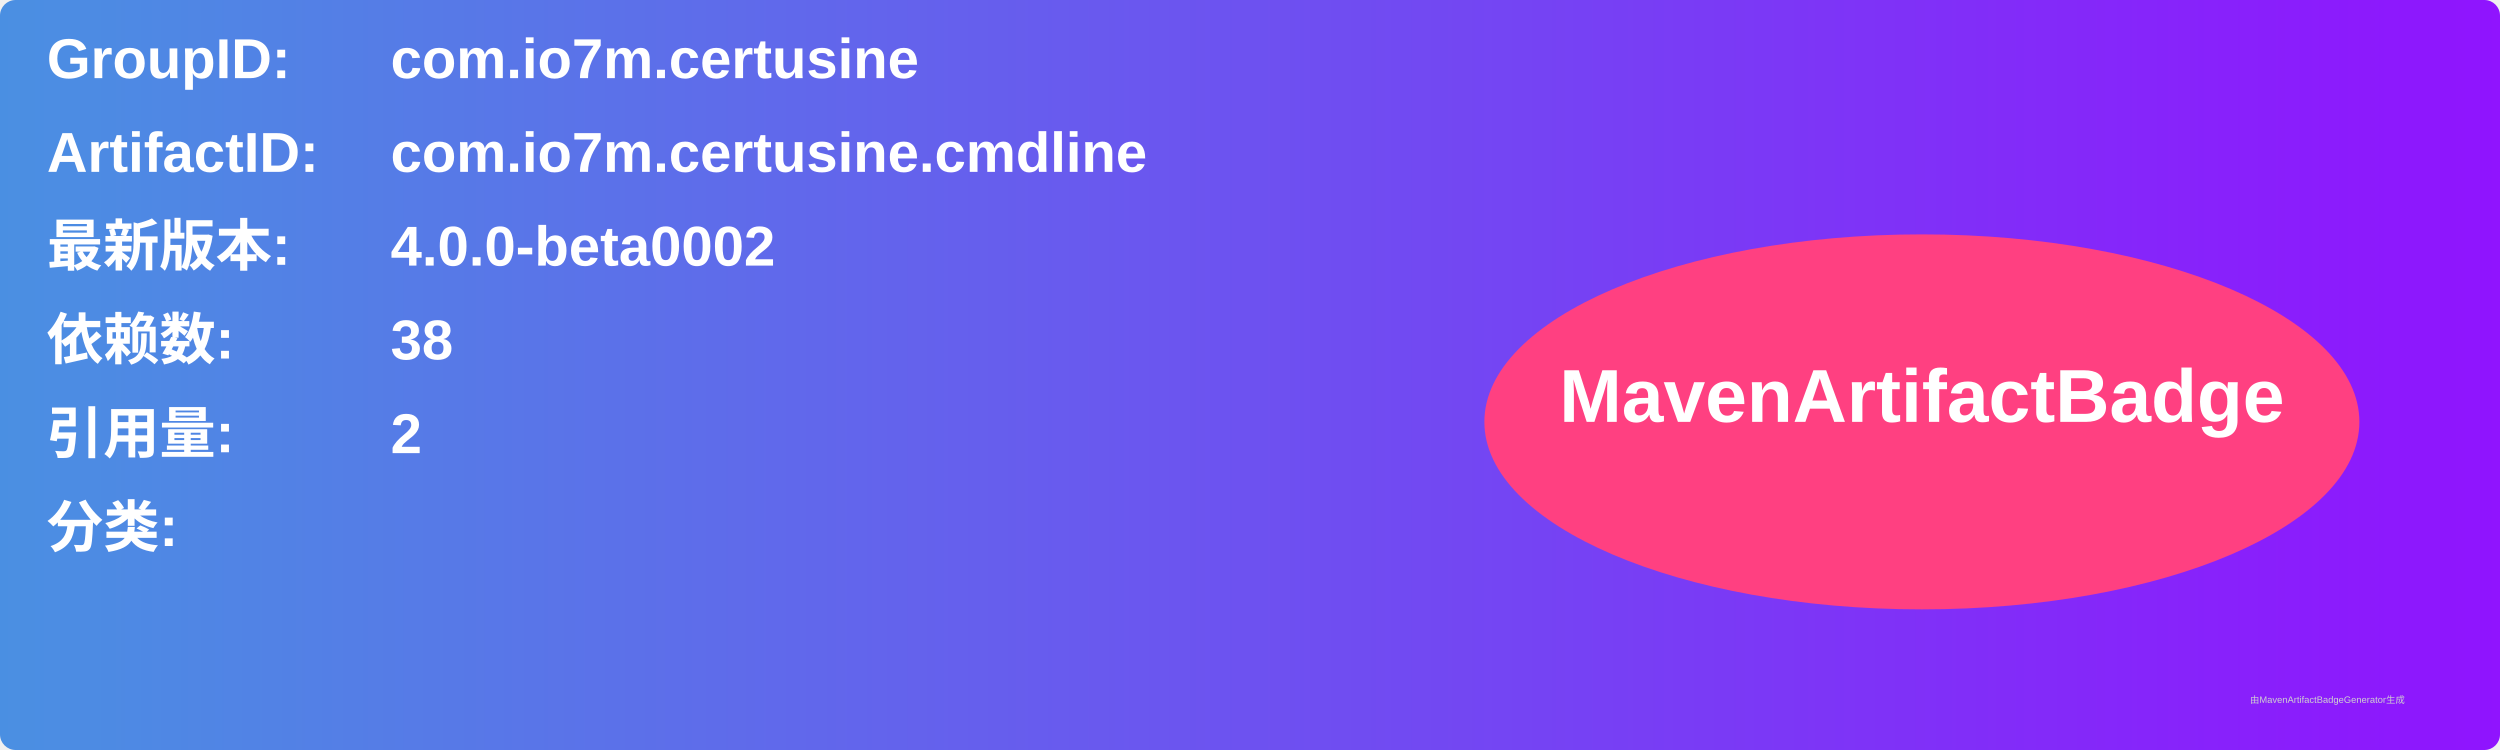
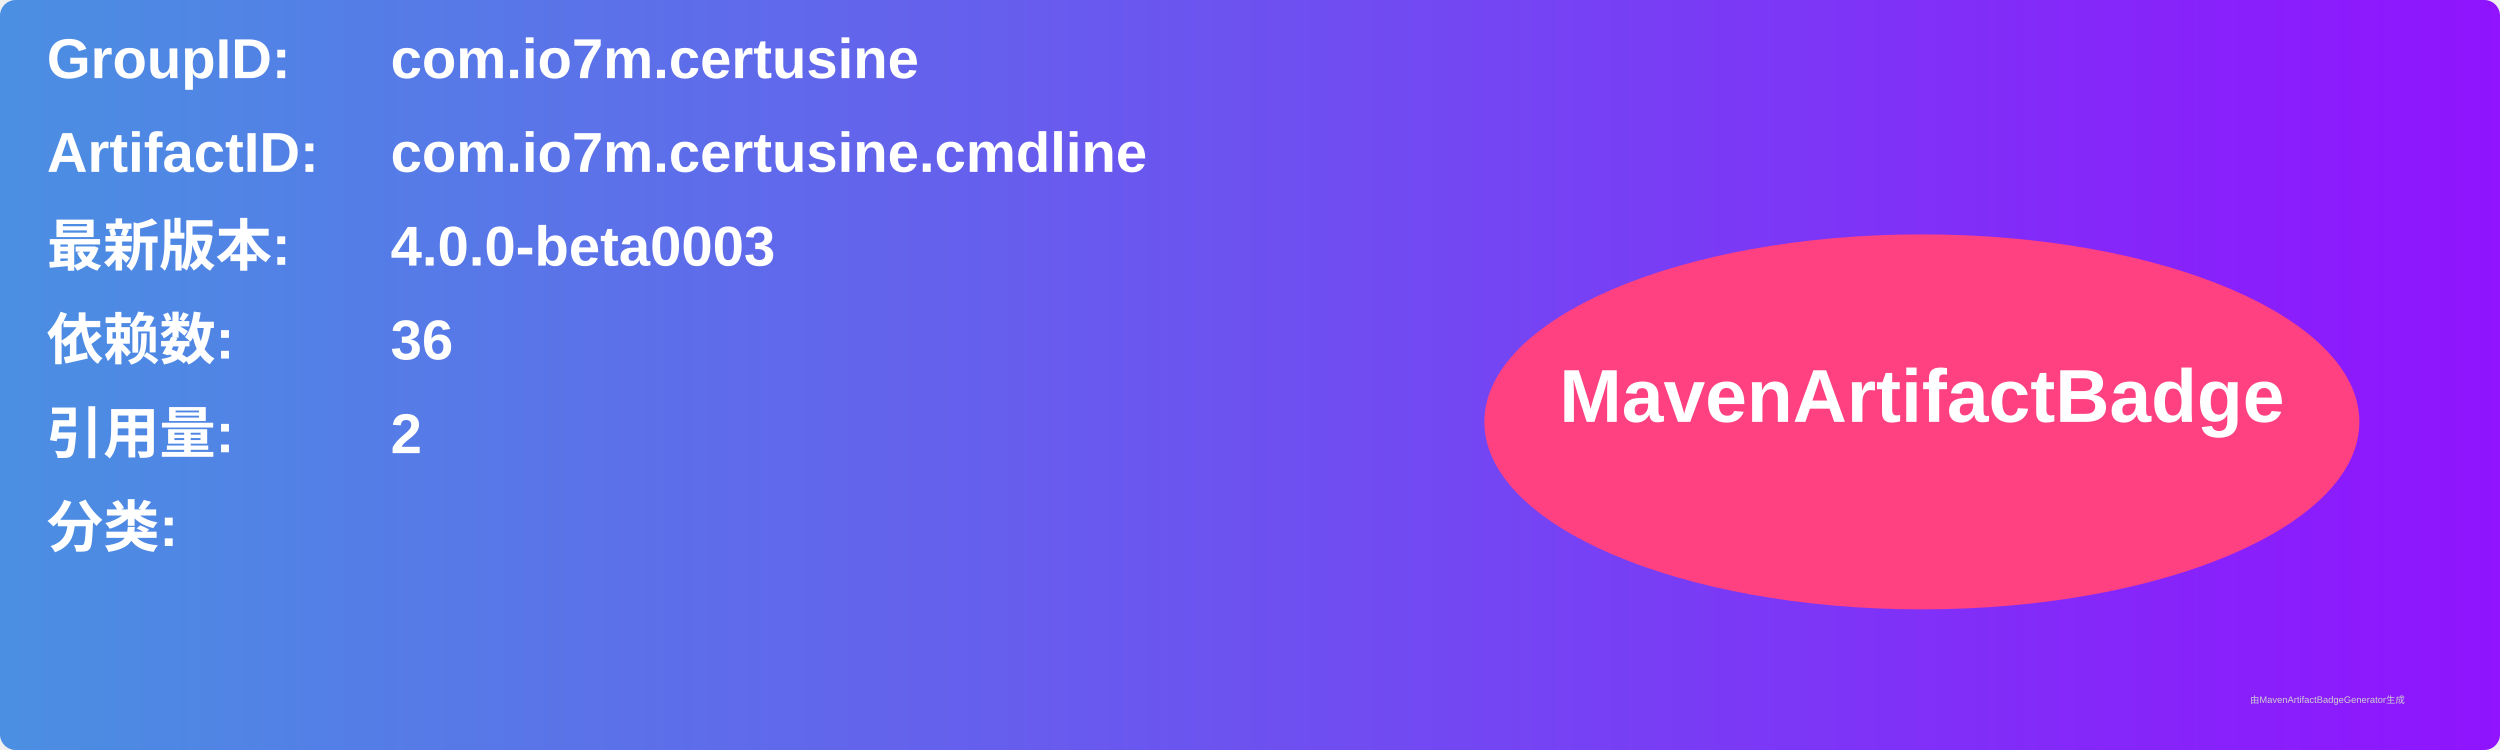
<svg xmlns="http://www.w3.org/2000/svg" width="800" height="240" viewBox="0 0 800 240">
  <linearGradient id="grad" x1="0%" y1="0%" x2="100%" y2="0%">
    <stop offset="0%" stop-color="#4a90e2" />
    <stop offset="100%" stop-color="#9013fe" />
  </linearGradient>
  <rect width="100%" height="100%" rx="5" ry="5" fill="url(#grad)" />
  <g transform="translate(15, 15)">
    <text x="0" y="10" font-family="Arial" font-size="18" fill="white" font-weight="bold" width="260">GroupID:</text>
    <text x="110" y="10" font-family="Arial" font-size="18" fill="white" font-weight="bold" width="460">com.io7m.certusine</text>
    <text x="0" y="40" font-family="Arial" font-size="18" fill="white" font-weight="bold" width="260">ArtifactID:</text>
    <text x="110" y="40" font-family="Arial" font-size="18" fill="white" font-weight="bold" width="460">com.io7m.certusine.cmdline</text>
    <text x="0" y="70" font-family="Arial" font-size="18" fill="white" font-weight="bold">最新版本:</text>
    <text x="110" y="70" font-family="Arial" font-size="18" fill="white" font-weight="bold">
-       <tspan font-weight="bold">4.0.0-beta0002</tspan>
+       <tspan font-weight="bold">4.0.0-beta0003</tspan>
    </text>
    <text x="0" y="100" font-family="Arial" font-size="18" fill="white" font-weight="bold">依赖数: </text>
    <text x="110" y="100" font-family="Arial" font-size="18" fill="white">
-       <tspan font-weight="bold">38</tspan>
+       <tspan font-weight="bold">36</tspan>
    </text>
    <text x="0" y="130" font-family="Arial" font-size="18" fill="white" font-weight="bold">引用量: </text>
    <text x="110" y="130" font-family="Arial" font-size="18" fill="white">
      <tspan font-weight="bold">2</tspan>
    </text>
    <text x="0" y="160" font-family="Arial" font-size="18" fill="white" font-weight="bold">分类:</text>
    <text x="10" y="190" font-family="Arial" font-size="10" fill="white">
      <tspan font-weight="bold" />
    </text>
    <ellipse cx="600" cy="120" rx="140" ry="60" fill="#ff4081" />
    <text x="600" y="120" text-anchor="middle" font-family="Arial" font-size="24" fill="white" font-weight="bold">MavenArtifactBadge</text>
  </g>
  <text x="720" y="225" font-family="Arial" font-size="3" fill="#d0d0d0">由MavenArtifactBadgeGenerator生成</text>
</svg>
